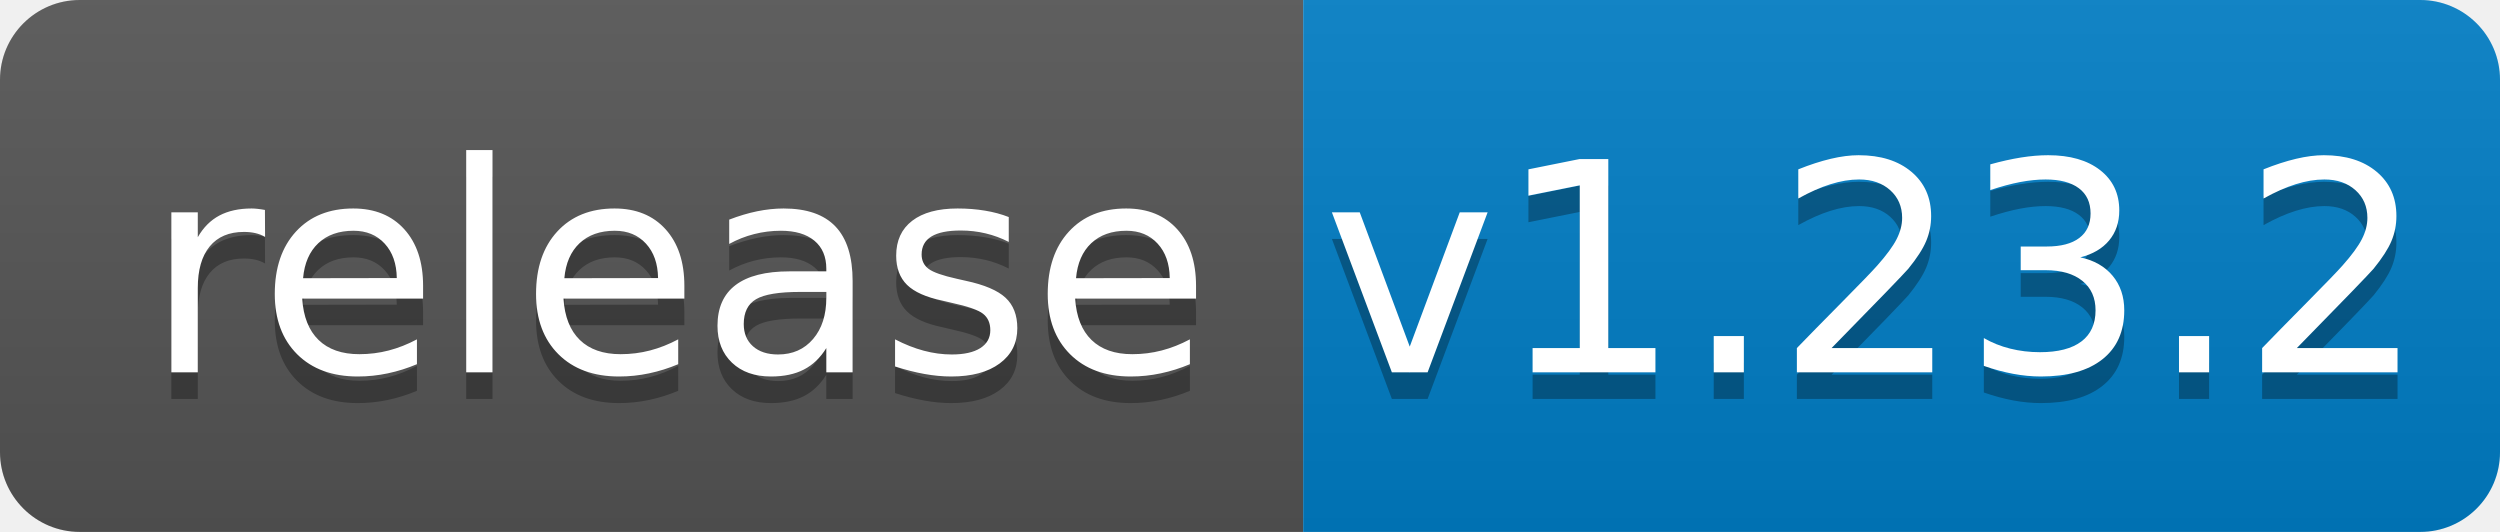
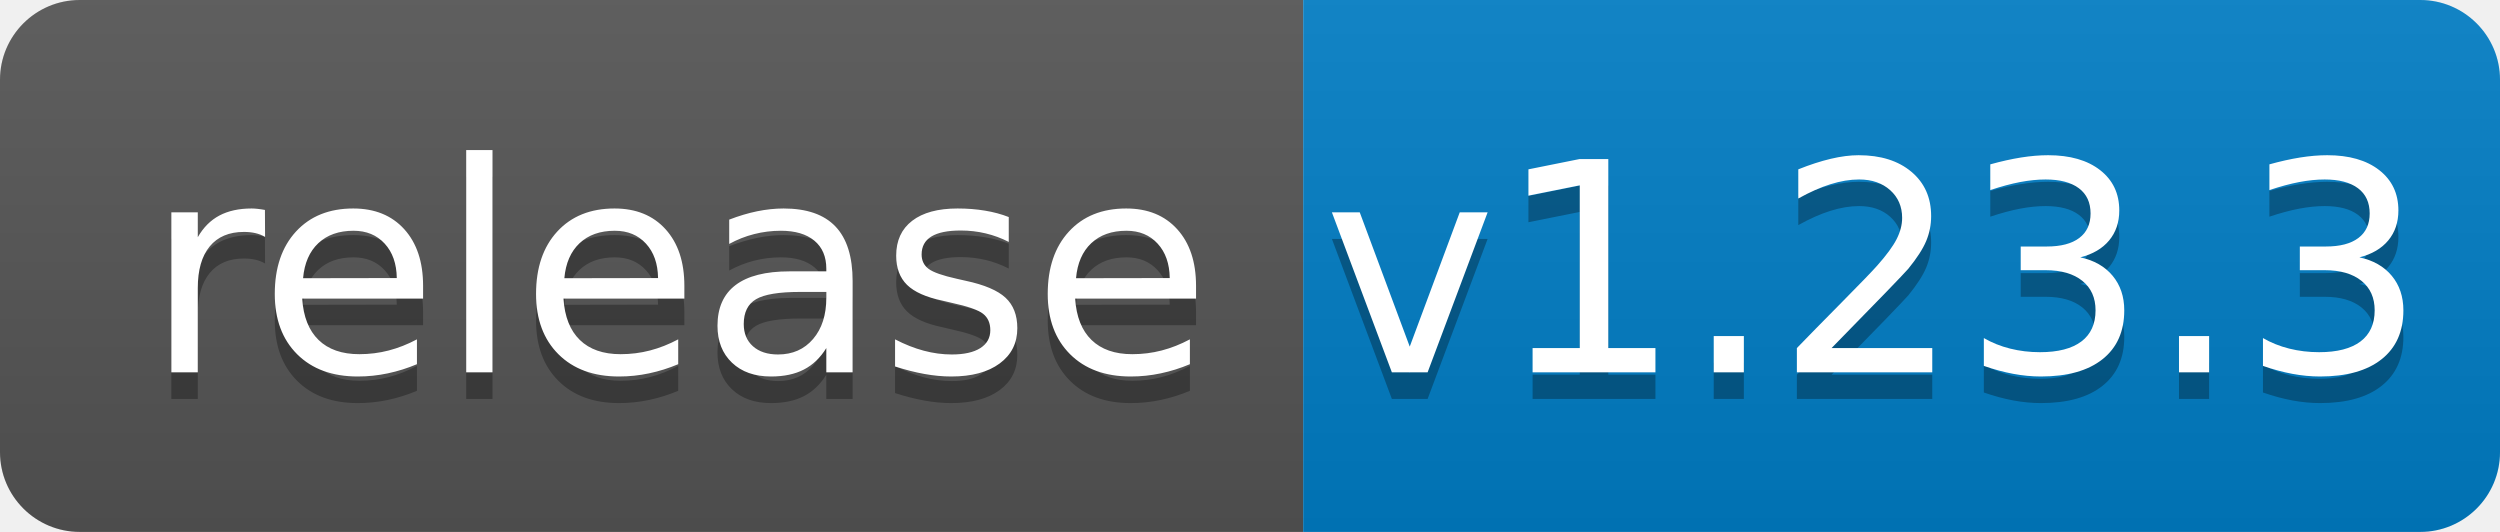
<svg xmlns="http://www.w3.org/2000/svg" width="94" height="20">
  <linearGradient id="b" x2="0" y2="100%">
    <stop offset="0" stop-color="#bbb" stop-opacity=".1" />
    <stop offset="1" stop-opacity=".1" />
  </linearGradient>
  <clipPath id="a">
    <rect width="94" height="20" rx="3" fill="#fff" />
  </clipPath>
  <g clip-path="url(#a)">
    <path fill="#555" d="M0 0h49v20H0z" />
    <path fill="#007ec6" d="M49 0h45v20H49z" />
    <path fill="url(#b)" d="M0 0h94v20H0z" />
  </g>
  <g fill="#fff" text-anchor="middle" font-family="DejaVu Sans,Verdana,Geneva,sans-serif" font-size="110">
    <text x="255" y="150" fill="#010101" fill-opacity=".3" transform="scale(.1)" textLength="390">release</text>
    <text x="255" y="140" transform="scale(.1)" textLength="390">release</text>
-     <text x="705" y="150" fill="#010101" fill-opacity=".3" transform="scale(.1)" textLength="350">v1.23.2</text>
-     <text x="705" y="140" transform="scale(.1)" textLength="350">v1.23.2</text>
+     <text x="705" y="150" fill="#010101" fill-opacity=".3" transform="scale(.1)" textLength="350">v1.23.3</text>
+     <text x="705" y="140" transform="scale(.1)" textLength="350">v1.23.3</text>
  </g>
</svg>
